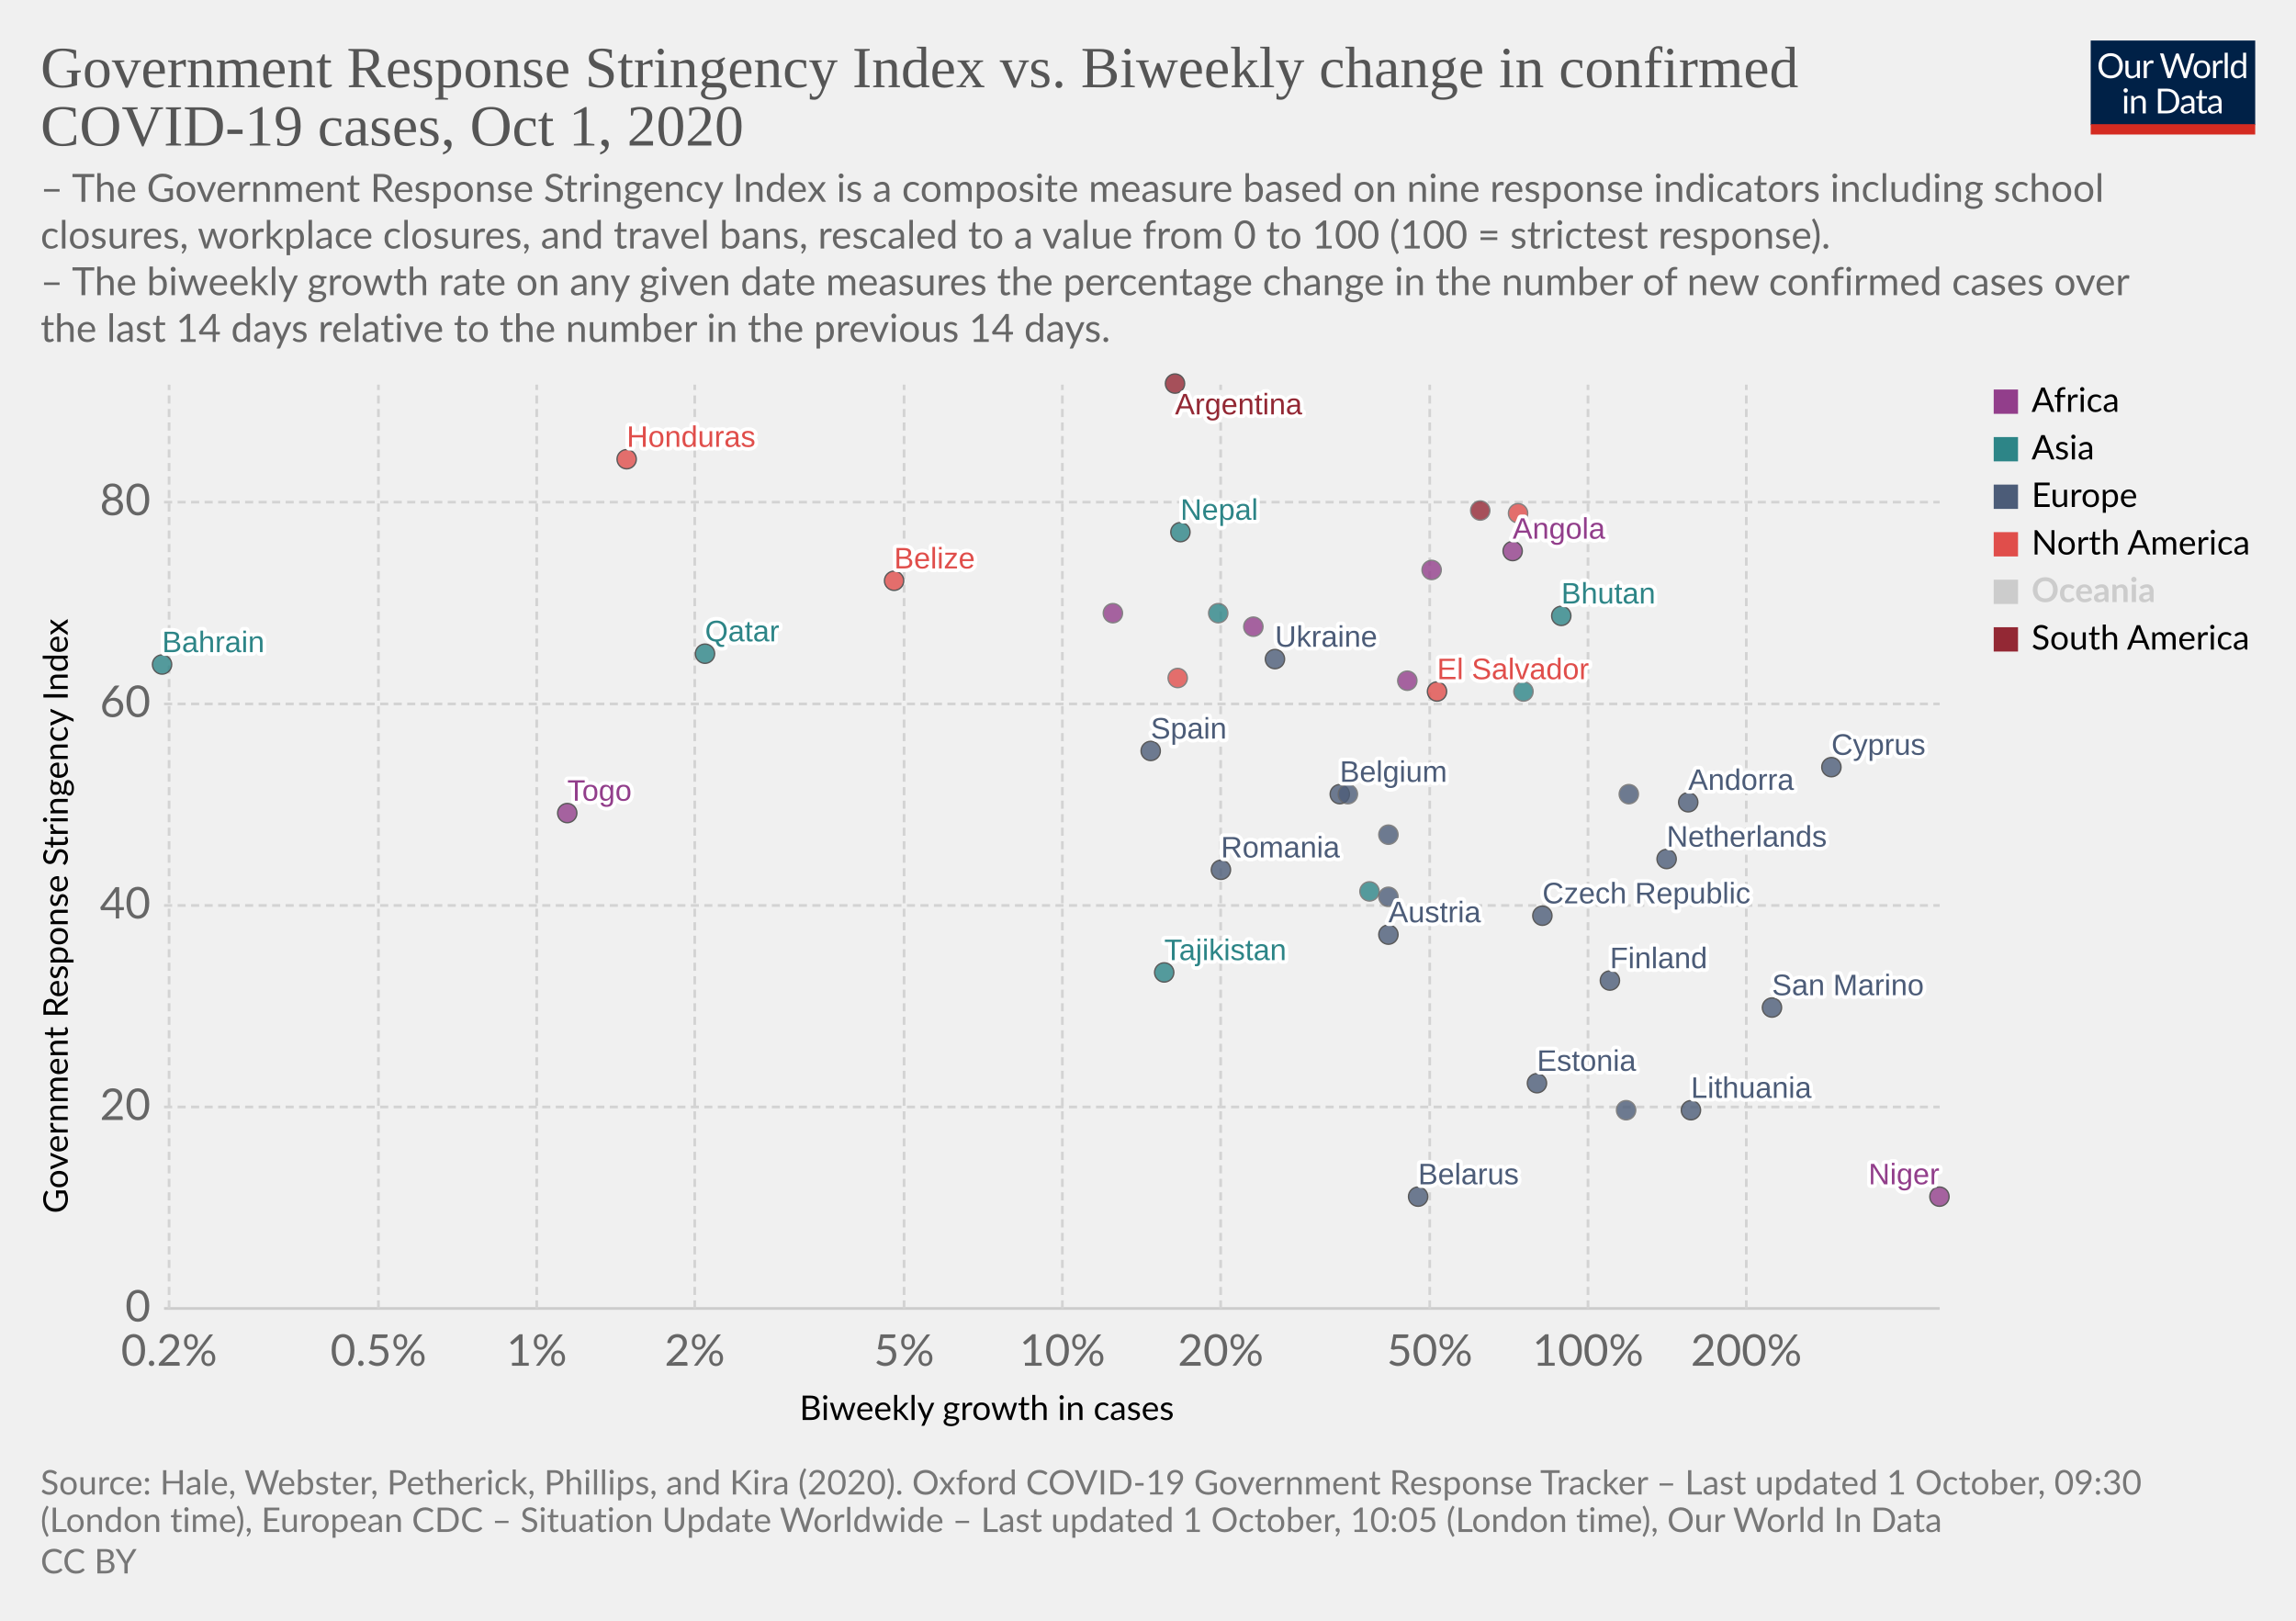
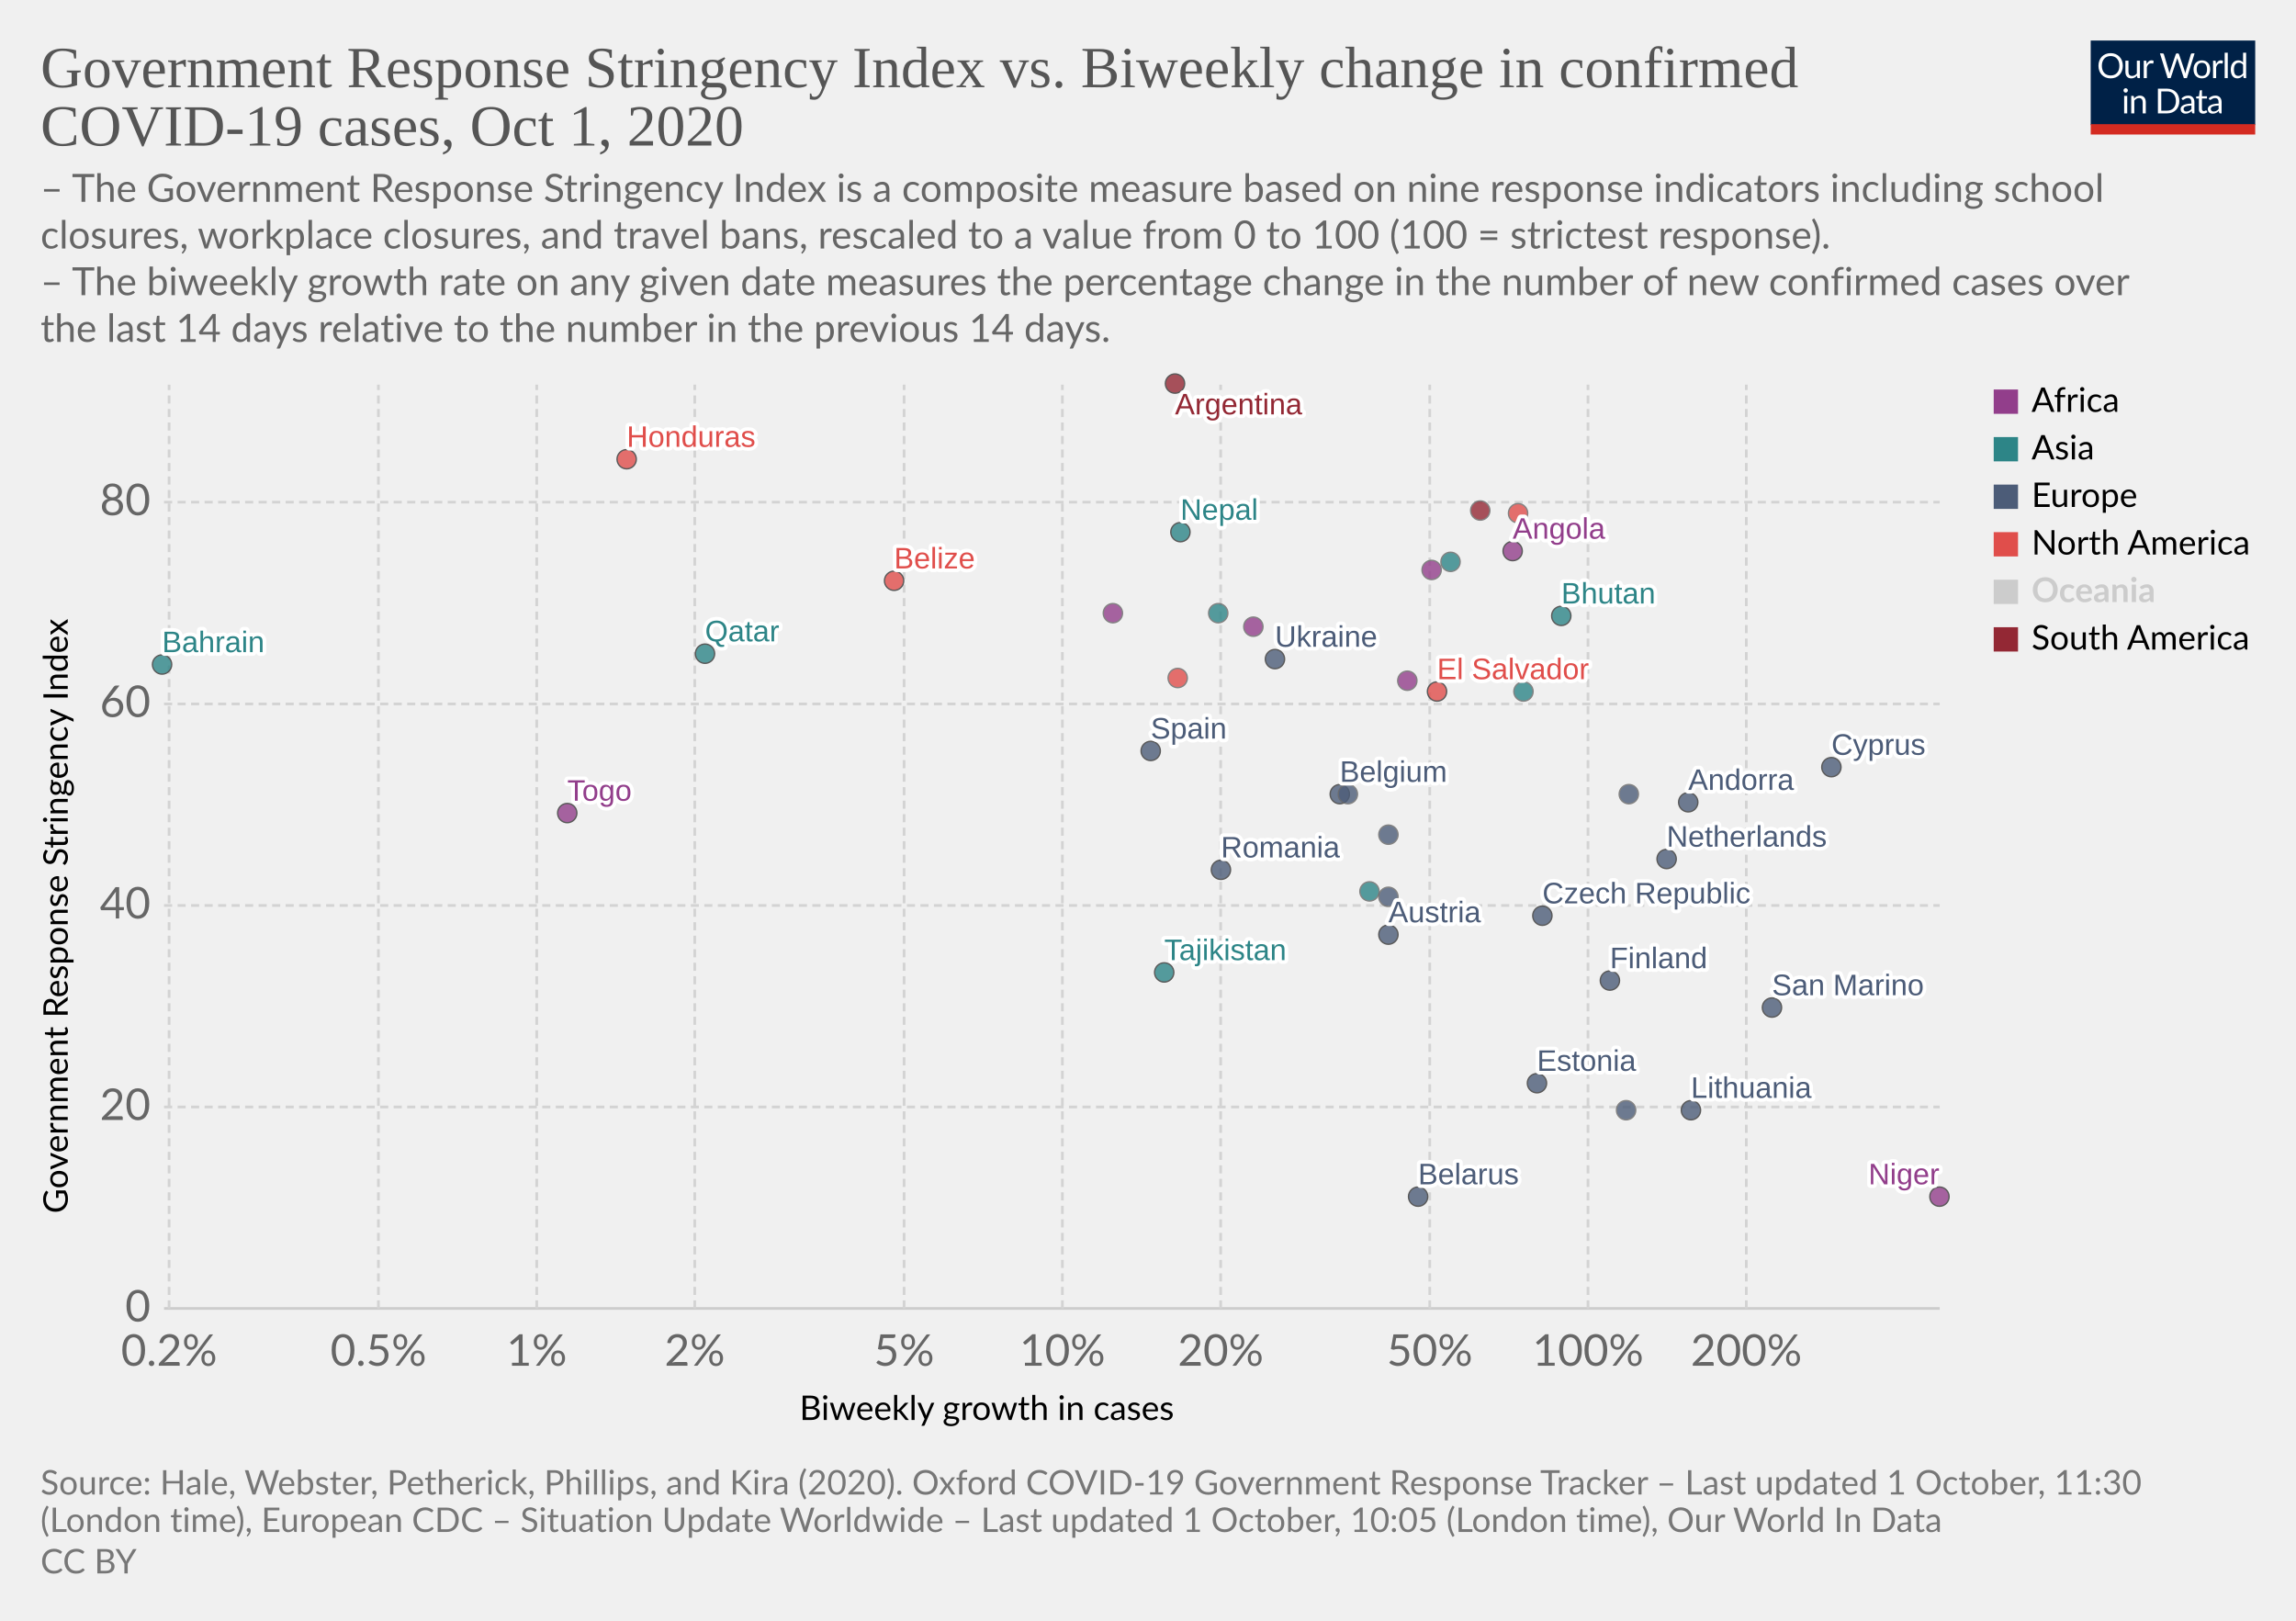
<svg xmlns="http://www.w3.org/2000/svg" version="1.1" style="background-color:#fff;-webkit-font-smoothing:antialiased" width="850" height="600" viewBox="0 0 850 600" font-family="Lato,'Helvetica Neue',Helvetica,Arial,sans-serif" font-size="18" text-rendering="optimizeLegibility">
  <g class="HeaderView">
    <g transform="matrix(.29 0 0 .29 774 15)">
      <svg width="210" height="120" viewBox="0 0 210 120" fill="none">
        <g clip-path="url(#clip0)">
          <path d="M0 0h210v107.89H0V0z" fill="#002147" />
          <path d="M40.98 32.25c0 2.36-.38 4.53-1.12 6.51a14.26 14.26 0 01-8.1 8.4c-1.9.78-4.02 1.17-6.34 1.17a16.6 16.6 0 01-6.33-1.17 14.31 14.31 0 01-8.08-8.4 18.29 18.29 0 01-1.12-6.51c0-2.36.38-4.53 1.12-6.5a14.32 14.32 0 018.07-8.44c1.92-.8 4.03-1.19 6.34-1.19 2.32 0 4.43.4 6.34 1.19 1.92.8 3.56 1.9 4.93 3.34a14.87 14.87 0 013.17 5.1 18.1 18.1 0 011.12 6.5zm-4.38 0c0-1.94-.26-3.68-.8-5.22a10.91 10.91 0 00-2.24-3.89 9.68 9.68 0 00-3.52-2.46 11.95 11.95 0 00-4.62-.86c-1.68 0-3.21.28-4.6.86a9.88 9.88 0 00-3.54 2.46 10.91 10.91 0 00-2.24 3.9c-.53 1.53-.8 3.27-.8 5.2 0 1.94.27 3.68.8 5.22a11.17 11.17 0 002.24 3.9 10.01 10.01 0 003.55 2.44c1.38.56 2.9.83 4.6.83 1.7 0 3.24-.27 4.61-.83a9.8 9.8 0 003.52-2.44 11.17 11.17 0 002.25-3.9c.53-1.54.8-3.28.8-5.21zm26.22-6.54V48H60.5c-.56 0-.9-.27-1.05-.81l-.31-2.4a12.45 12.45 0 01-3.26 2.6c-1.2.64-2.58.96-4.13.96-1.22 0-2.3-.2-3.24-.6a6.52 6.52 0 01-2.33-1.7 7.37 7.37 0 01-1.43-2.67c-.3-1.04-.46-2.2-.46-3.45V25.7h3.91v14.22c0 1.68.38 2.99 1.15 3.91.77.93 1.96 1.39 3.54 1.39 1.16 0 2.24-.27 3.23-.82a10.42 10.42 0 002.8-2.28V25.7h3.91zm8.61 4.47a9.94 9.94 0 012.6-3.56 5.64 5.64 0 013.76-1.3c.47 0 .92.05 1.34.15.44.1.83.27 1.17.49l-.3 2.92c-.09.37-.3.55-.66.55-.2 0-.5-.04-.9-.13a6.21 6.21 0 00-3.24.18c-.54.2-1.03.5-1.47.92-.42.4-.81.9-1.17 1.5-.33.58-.64 1.26-.92 2.02V48H67.7V25.71h2.25c.42 0 .72.08.88.25.16.16.27.44.33.83l.26 3.39zm61.16-13.7L122.75 48h-3.82l-7.99-24.05a21.95 21.95 0 01-.42-1.58 38.36 38.36 0 01-.44 1.58L102.05 48h-3.83L88.4 16.47h3.54c.38 0 .7.1.95.29.26.2.43.43.5.73l6.52 21.9c.1.4.2.83.28 1.28.1.46.2.94.29 1.46l.3-1.46c.12-.47.25-.9.38-1.27l7.41-21.91c.1-.25.26-.48.51-.69.27-.22.58-.33.95-.33h1.23c.38 0 .69.1.92.29.24.2.41.43.53.73l7.4 21.9a28.4 28.4 0 01.68 2.62 29.52 29.52 0 01.52-2.61l6.54-21.91c.07-.27.23-.5.48-.7.27-.21.58-.32.95-.32h3.32zm9.35 8.88c1.63 0 3.1.27 4.4.82a9.43 9.43 0 015.46 5.94c.5 1.4.74 2.98.74 4.73 0 1.76-.25 3.34-.74 4.75a9.43 9.43 0 01-5.46 5.92c-1.3.52-2.77.79-4.4.79-1.64 0-3.12-.27-4.44-.8a9.42 9.42 0 01-3.35-2.3c-.92-1-1.63-2.2-2.13-3.61-.49-1.41-.73-3-.73-4.75s.24-3.33.73-4.73c.5-1.43 1.2-2.64 2.13-3.63a9.4 9.4 0 013.35-2.31c1.32-.55 2.8-.82 4.44-.82zm0 19.89c2.2 0 3.84-.73 4.93-2.2 1.08-1.48 1.63-3.54 1.63-6.18 0-2.66-.55-4.72-1.63-6.2-1.09-1.49-2.73-2.23-4.93-2.23-1.12 0-2.09.2-2.93.57a5.7 5.7 0 00-2.06 1.65 7.5 7.5 0 00-1.24 2.67c-.26 1.04-.4 2.22-.4 3.54 0 2.64.55 4.7 1.64 6.18 1.1 1.47 2.76 2.2 4.99 2.2zm17.97-15.07a9.94 9.94 0 012.6-3.56 5.64 5.64 0 013.76-1.3c.47 0 .91.05 1.34.15.44.1.83.27 1.16.49l-.28 2.92c-.09.37-.31.55-.66.55-.2 0-.5-.04-.9-.13a6.2 6.2 0 00-3.24.18c-.54.2-1.03.5-1.47.92-.43.4-.82.9-1.17 1.5a13.1 13.1 0 00-.92 2.02V48h-3.94V25.71h2.24c.43 0 .72.08.88.25.17.16.28.44.33.83l.27 3.39zm15.04-14.59V48h-3.92V15.6h3.92zm19.55 15.43a6.22 6.22 0 00-2.38-2.05 6.7 6.7 0 00-2.86-.6c-2.07 0-3.66.75-4.77 2.23-1.12 1.48-1.68 3.6-1.68 6.33 0 1.46.13 2.7.38 3.74a7.29 7.29 0 001.1 2.56 4.35 4.35 0 001.78 1.45c.7.3 1.5.46 2.4.46 1.29 0 2.41-.3 3.36-.88a9.6 9.6 0 002.67-2.49V31.02zm3.91-15.43V48h-2.33c-.56 0-.9-.27-1.06-.81l-.35-2.71a12.13 12.13 0 01-3.25 2.77 8.28 8.28 0 01-4.23 1.06 7.31 7.31 0 01-6.14-2.9c-.73-.96-1.3-2.15-1.69-3.57a18.35 18.35 0 01.07-9.48 11.29 11.29 0 011.89-3.7 8.7 8.7 0 017.06-3.34 7.96 7.96 0 016.12 2.62V15.59h3.91zM46.61 70.71V93H42.7V70.71h3.91zm.84-7c0 .39-.08.75-.24 1.09a2.81 2.81 0 01-1.52 1.47 2.67 2.67 0 01-2.16 0 2.9 2.9 0 01-1.45-1.47 2.67 2.67 0 010-2.16c.15-.35.35-.65.6-.9.25-.27.53-.47.85-.62a2.67 2.67 0 012.16 0c.35.15.65.35.9.62.27.25.47.55.62.9.16.34.24.7.24 1.08zm7.97 10.24c.49-.54 1-1.04 1.54-1.48a9.85 9.85 0 013.66-1.84 8.96 8.96 0 015.43.35c.94.4 1.72.97 2.33 1.71a7.36 7.36 0 011.43 2.67c.32 1.04.49 2.19.49 3.45V93h-3.94V78.81c0-1.69-.4-3-1.17-3.92-.76-.93-1.93-1.4-3.5-1.4a6.6 6.6 0 00-3.25.83c-1 .56-1.92 1.31-2.77 2.27V93h-3.94V70.71h2.35c.56 0 .9.28 1.04.82l.3 2.42zm57.7 3.3c0 2.36-.37 4.5-1.11 6.44a14.3 14.3 0 01-3.17 4.98 14.1 14.1 0 01-4.93 3.2c-1.9.76-4.02 1.13-6.33 1.13H85.8V61.47h11.77c2.31 0 4.42.39 6.33 1.15a13.8 13.8 0 018.1 8.18 17.75 17.75 0 011.12 6.45zm-4.37 0c0-1.94-.26-3.67-.8-5.2a10.94 10.94 0 00-2.23-3.87 9.57 9.57 0 00-3.53-2.42 12.23 12.23 0 00-4.61-.83h-7.5v24.62h7.5c1.7 0 3.24-.28 4.61-.84a9.7 9.7 0 003.53-2.4 10.94 10.94 0 002.24-3.87c.53-1.53.8-3.26.8-5.2zm19.8 5.72c-1.8.06-3.34.2-4.62.44-1.26.22-2.3.51-3.1.88-.8.36-1.37.8-1.74 1.3-.35.5-.53 1.05-.53 1.67 0 .58.1 1.1.3 1.52a3 3 0 00.76 1.05c.34.27.73.46 1.17.6.45.11.94.17 1.45.17a7.28 7.28 0 003.5-.81 11.95 11.95 0 002.82-2.2v-4.62zm-12.65-9.11a12.73 12.73 0 013.98-2.66c1.43-.59 3-.88 4.73-.88 1.25 0 2.36.2 3.33.61a6.81 6.81 0 013.94 4.38c.33 1.04.5 2.19.5 3.43V93h-1.74a1.8 1.8 0 01-.88-.18c-.2-.13-.36-.38-.48-.74l-.44-2.12c-.59.55-1.16 1.03-1.72 1.46a9.48 9.48 0 01-3.74 1.7c-.69.15-1.46.23-2.3.23-.87 0-1.69-.12-2.45-.35a5.34 5.34 0 01-3.34-2.93 6.64 6.64 0 01-.49-2.64c0-.88.25-1.72.73-2.53a6.33 6.33 0 012.35-2.17c1.09-.63 2.5-1.15 4.25-1.54 1.75-.41 3.89-.65 6.42-.7v-1.75c0-1.73-.37-3.03-1.12-3.91-.75-.9-1.84-1.34-3.28-1.34-.97 0-1.78.12-2.44.37-.64.23-1.2.5-1.7.81l-1.23.82c-.33.23-.67.35-1 .35-.27 0-.5-.07-.69-.2a2.1 2.1 0 01-.48-.53l-.7-1.25zm27.67 19.5c-1.76 0-3.12-.5-4.07-1.48-.94-.98-1.41-2.4-1.41-4.25V74h-2.68a.9.9 0 01-.6-.2c-.16-.14-.24-.36-.24-.66v-1.56l3.65-.46.9-6.89a.9.9 0 01.29-.52.88.88 0 01.62-.22H142v7.67h6.44V74H142v13.38c0 .94.22 1.63.68 2.09.45.45 1.04.68 1.76.68a3.21 3.21 0 001.85-.53l.55-.35c.16-.12.3-.18.41-.18.2 0 .4.13.55.38l1.15 1.87a7.45 7.45 0 01-2.44 1.5c-.96.35-1.94.52-2.95.52zm19.68-10.4c-1.8.07-3.34.21-4.62.45-1.26.22-2.3.51-3.1.88-.8.36-1.37.8-1.74 1.3-.35.5-.53 1.05-.53 1.67 0 .58.1 1.1.3 1.52.18.42.44.77.76 1.05.34.27.73.46 1.17.6.45.11.94.17 1.45.17a7.3 7.3 0 003.5-.81 12.04 12.04 0 002.82-2.2v-4.62zm-12.65-9.1a12.72 12.72 0 013.99-2.66c1.42-.59 3-.88 4.72-.88 1.25 0 2.36.2 3.33.61a6.81 6.81 0 013.94 4.38c.33 1.04.5 2.19.5 3.43V93h-1.74a1.8 1.8 0 01-.88-.18c-.2-.13-.36-.38-.48-.74l-.44-2.12c-.59.55-1.16 1.03-1.72 1.46a9.48 9.48 0 01-3.74 1.7c-.69.15-1.46.23-2.3.23-.87 0-1.69-.12-2.45-.35a5.33 5.33 0 01-3.34-2.93 6.62 6.62 0 01-.49-2.64c0-.88.25-1.72.73-2.53a6.33 6.33 0 012.35-2.17c1.09-.63 2.5-1.15 4.25-1.54a31.2 31.2 0 016.42-.7v-1.75c0-1.73-.37-3.03-1.12-3.91-.75-.9-1.84-1.34-3.28-1.34-.97 0-1.78.12-2.44.37-.64.23-1.2.5-1.7.81-.46.3-.87.57-1.22.82-.34.23-.68.35-1.02.35-.26 0-.49-.07-.68-.2a1.88 1.88 0 01-.48-.53l-.7-1.25z" fill="#fff" />
          <path fill="#D42B21" d="M0 106.79h210V120H0z" />
        </g>
        <defs>
          <clipPath id="clip0">
            <path fill="#fff" d="M0 0h210v120H0z" />
          </clipPath>
        </defs>
      </svg>
    </g>
    <a href="https://ourworldindata.org/grapher/government-response-stringency-index-vs-biweekly-change-in-confirmed-covid-19-cases?time=latest" target="_blank" font-family="&quot;Playfair Display&quot;,Georgia,&quot;Times New Roman&quot;,serif">
      <text font-size="21.6" x="15" y="32.3" fill="#555">
        <tspan x="15" y="32.28">Government Response Stringency Index vs. Biweekly change in confirmed</tspan>
        <tspan x="15" y="53.88">COVID-19 cases, Oct 1, 2020</tspan>
      </text>
    </a>
    <text font-size="14.4" x="15" y="74.7" fill="#666">
      <tspan x="15" y="74.72">– The Government Response Stringency Index is a composite measure based on nine response indicators including school</tspan>
      <tspan x="15" y="92">closures, workplace closures, and travel bans, rescaled to a value from 0 to 100 (100 = strictest response).</tspan>
      <tspan x="15" y="109.28"> – The biweekly growth rate on any given date measures the percentage change in the number of new confirmed cases over</tspan>
      <tspan x="15" y="126.56">the last 14 days relative to the number in the previous 14 days.</tspan>
    </text>
  </g>
  <g class="ScatterPlot">
    <g class="DualAxisView">
      <g class="HorizontalAxis">
        <text font-size="12.6" x="296" y="525.7">
          <tspan x="295.99" y="525.68">Biweekly growth in cases</tspan>
        </text>
        <text x="62.6" y="505.6" fill="#666" text-anchor="middle" font-size="16.2">0.2%</text>
        <text x="140.1" y="505.6" fill="#666" text-anchor="middle" font-size="16.2">0.5%</text>
        <text x="198.7" y="505.6" fill="#666" text-anchor="middle" font-size="16.2">1%</text>
        <text x="257.2" y="505.6" fill="#666" text-anchor="middle" font-size="16.2">2%</text>
        <text x="334.7" y="505.6" fill="#666" text-anchor="middle" font-size="16.2">5%</text>
        <text x="393.3" y="505.6" fill="#666" text-anchor="middle" font-size="16.2">10%</text>
        <text x="451.9" y="505.6" fill="#666" text-anchor="middle" font-size="16.2">20%</text>
        <text x="529.3" y="505.6" fill="#666" text-anchor="middle" font-size="16.2">50%</text>
        <text x="587.9" y="505.6" fill="#666" text-anchor="middle" font-size="16.2">100%</text>
        <text x="646.5" y="505.6" fill="#666" text-anchor="middle" font-size="16.2">200%</text>
      </g>
      <g class="VerticalAxis">
        <text font-size="12.6" x="-449.2" y="25.1" transform="rotate(-90)">
          <tspan x="-449.2" y="25.08">Government Response Stringency Index</tspan>
        </text>
        <text x="55.74" y="484.4" fill="#666" dominant-baseline="middle" text-anchor="end" font-size="16.2">0</text>
        <text x="55.74" y="409.8" fill="#666" dominant-baseline="middle" text-anchor="end" font-size="16.2">20</text>
        <text x="55.74" y="335.2" fill="#666" dominant-baseline="middle" text-anchor="end" font-size="16.2">40</text>
        <text x="55.74" y="260.6" fill="#666" dominant-baseline="middle" text-anchor="end" font-size="16.2">60</text>
        <text x="55.74" y="185.9" fill="#666" dominant-baseline="middle" text-anchor="end" font-size="16.2">80</text>
      </g>
      <g class="AxisGridLines horizontalLines">
        <path stroke="#ccc" d="M60.74 484.4h657.35" />
        <path stroke="#d3d3d3" stroke-dasharray="3,2" d="M60.74 409.8h657.35M60.74 335.2h657.35M60.74 260.6h657.35M60.74 185.9h657.35" />
      </g>
      <g class="AxisGridLines verticalLines" stroke="#d3d3d3" stroke-dasharray="3,2">
        <path d="M62.6 484.4v-342M140.1 484.4v-342M198.7 484.4v-342M257.2 484.4v-342M334.7 484.4v-342M393.3 484.4v-342M451.9 484.4v-342M529.3 484.4v-342M587.9 484.4v-342M646.5 484.4v-342" />
      </g>
    </g>
    <g class="PointsWithLabels clickable" clip-path="url(#a)" font-family="Arial, sans-serif">
      <path fill="rgba(255,255,255,0)" d="M60.74 142.4h657.35v342H60.74z" />
      <defs>
        <clipPath id="a">
          <path d="M50.74 132.4h677.35v362H50.74z" />
        </clipPath>
      </defs>
      <g class="key-Argentina_0">
        <circle cx="435" cy="142" r="3.57" fill="#932834" opacity=".8" stroke="#333" stroke-width=".5" />
      </g>
      <g class="key-Austria_0">
        <circle cx="514" cy="346" r="3.57" fill="#4C5C78" opacity=".8" stroke="#333" stroke-width=".5" />
      </g>
      <g class="key-Belgium_0">
        <circle cx="496" cy="294" r="3.57" fill="#4C5C78" opacity=".8" stroke="#333" stroke-width=".5" />
      </g>
      <g class="key-Bahrain_0">
        <circle cx="60" cy="246" r="3.57" fill="#2D8587" opacity=".8" stroke="#333" stroke-width=".5" />
      </g>
      <g class="key-Belarus_0">
        <circle cx="525" cy="443" r="3.57" fill="#4C5C78" opacity=".8" stroke="#333" stroke-width=".5" />
      </g>
      <g class="key-Belize_0">
        <circle cx="331" cy="215" r="3.57" fill="#E04E4B" opacity=".8" stroke="#333" stroke-width=".5" />
      </g>
      <g class="key-Angola_0">
        <circle cx="560" cy="204" r="3.57" fill="#923E8B" opacity=".8" stroke="#333" stroke-width=".5" />
      </g>
      <g class="key-Andorra_0">
        <circle cx="625" cy="297" r="3.57" fill="#4C5C78" opacity=".8" stroke="#333" stroke-width=".5" />
      </g>
      <g class="key-Ukraine_0">
        <circle cx="472" cy="244" r="3.57" fill="#4C5C78" opacity=".8" stroke="#333" stroke-width=".5" />
      </g>
      <g class="key-Bhutan_0">
        <circle cx="578" cy="228" r="3.57" fill="#2D8587" opacity=".8" stroke="#333" stroke-width=".5" />
      </g>
      <g class="key-Togo_0">
        <circle cx="210" cy="301" r="3.57" fill="#923E8B" opacity=".8" stroke="#333" stroke-width=".5" />
      </g>
      <g class="key-Cyprus_0">
        <circle cx="678" cy="284" r="3.57" fill="#4C5C78" opacity=".8" stroke="#333" stroke-width=".5" />
      </g>
      <g class="key-Czech-Republic_0">
        <circle cx="571" cy="339" r="3.57" fill="#4C5C78" opacity=".8" stroke="#333" stroke-width=".5" />
      </g>
      <g class="key-Denmark_0">
        <circle cx="603" cy="294" r="3.57" fill="#4C5C78" opacity=".8" stroke="#666" stroke-width=".5" />
      </g>
      <g class="key-Spain_0">
        <circle cx="426" cy="278" r="3.57" fill="#4C5C78" opacity=".8" stroke="#333" stroke-width=".5" />
      </g>
      <g class="key-Estonia_0">
        <circle cx="569" cy="401" r="3.57" fill="#4C5C78" opacity=".8" stroke="#333" stroke-width=".5" />
      </g>
      <g class="key-Finland_0">
        <circle cx="596" cy="363" r="3.57" fill="#4C5C78" opacity=".8" stroke="#333" stroke-width=".5" />
      </g>
      <g class="key-France_0">
        <circle cx="514" cy="309" r="3.57" fill="#4C5C78" opacity=".8" stroke="#666" stroke-width=".5" />
      </g>
      <g class="key-Greece_0">
        <circle cx="499" cy="294" r="3.57" fill="#4C5C78" opacity=".8" stroke="#666" stroke-width=".5" />
      </g>
      <g class="key-Guyana_0">
        <circle cx="548" cy="189" r="3.57" fill="#932834" opacity=".8" stroke="#666" stroke-width=".5" />
      </g>
      <g class="key-Honduras_0">
        <circle cx="232" cy="170" r="3.57" fill="#E04E4B" opacity=".8" stroke="#333" stroke-width=".5" />
      </g>
      <g class="key-Hungary_0">
        <circle cx="514" cy="332" r="3.57" fill="#4C5C78" opacity=".8" stroke="#666" stroke-width=".5" />
      </g>
      <g class="key-Indonesia_0">
        <circle cx="451" cy="227" r="3.57" fill="#2D8587" opacity=".8" stroke="#666" stroke-width=".5" />
      </g>
      <g class="key-Pakistan_0">
        <circle cx="507" cy="330" r="3.57" fill="#2D8587" opacity=".8" stroke="#666" stroke-width=".5" />
      </g>
      <g class="key-Poland_0">
        <circle cx="602" cy="411" r="3.57" fill="#4C5C78" opacity=".8" stroke="#666" stroke-width=".5" />
      </g>
      <g class="key-Qatar_0">
        <circle cx="261" cy="242" r="3.57" fill="#2D8587" opacity=".8" stroke="#333" stroke-width=".5" />
      </g>
      <g class="key-Romania_0">
        <circle cx="452" cy="322" r="3.57" fill="#4C5C78" opacity=".8" stroke="#333" stroke-width=".5" />
      </g>
      <g class="key-El-Salvador_0">
        <circle cx="532" cy="256" r="3.57" fill="#E04E4B" opacity=".8" stroke="#333" stroke-width=".5" />
      </g>
      <g class="key-San-Marino_0">
        <circle cx="656" cy="373" r="3.57" fill="#4C5C78" opacity=".8" stroke="#333" stroke-width=".5" />
      </g>
      <g class="key-United-States_0">
        <circle cx="436" cy="251" r="3.57" fill="#E04E4B" opacity=".8" stroke="#666" stroke-width=".5" />
      </g>
      <g class="key-Tajikistan_0">
        <circle cx="431" cy="360" r="3.57" fill="#2D8587" opacity=".8" stroke="#333" stroke-width=".5" />
      </g>
      <g class="key-Chad_0">
        <circle cx="530" cy="211" r="3.57" fill="#923E8B" opacity=".8" stroke="#666" stroke-width=".5" />
      </g>
      <g class="key-Cape-Verde_0">
        <circle cx="412" cy="227" r="3.57" fill="#923E8B" opacity=".8" stroke="#666" stroke-width=".5" />
      </g>
      <g class="key-Niger_0">
        <circle cx="718" cy="443" r="3.57" fill="#923E8B" opacity=".8" stroke="#333" stroke-width=".5" />
      </g>
      <g class="key-Mozambique_0">
        <circle cx="521" cy="252" r="3.57" fill="#923E8B" opacity=".8" stroke="#666" stroke-width=".5" />
+       </g>
+       <g class="key-Israel_0">
+         <circle cx="537" cy="208" r="3.57" fill="#2D8587" opacity=".8" stroke="#666" stroke-width=".5" />
      </g>
      <g class="key-Kenya_0">
        <circle cx="464" cy="232" r="3.57" fill="#923E8B" opacity=".8" stroke="#666" stroke-width=".5" />
      </g>
      <g class="key-Lebanon_0">
        <circle cx="564" cy="256" r="3.57" fill="#2D8587" opacity=".8" stroke="#666" stroke-width=".5" />
      </g>
      <g class="key-Lithuania_0">
        <circle cx="626" cy="411" r="3.57" fill="#4C5C78" opacity=".8" stroke="#333" stroke-width=".5" />
      </g>
      <g class="key-Netherlands_0">
        <circle cx="617" cy="318" r="3.57" fill="#4C5C78" opacity=".8" stroke="#333" stroke-width=".5" />
      </g>
      <g class="key-Nepal_0">
        <circle cx="437" cy="197" r="3.57" fill="#2D8587" opacity=".8" stroke="#333" stroke-width=".5" />
      </g>
      <g class="key-Jamaica_0">
        <circle cx="562" cy="190" r="3.57" fill="#E04E4B" opacity=".8" stroke="#666" stroke-width=".5" />
      </g>
      <g class="backgroundLabels" fill="#333" font-size="11" font-weight="400">
        <text x="435" y="153.4" fill="#fff" stroke="#fff" stroke-linecap="round" stroke-linejoin="round" stroke-width=".25em">Argentina</text>
        <text x="435" y="153.4" fill="#932834">Argentina</text>
        <text x="514" y="341.43" fill="#fff" stroke="#fff" stroke-linecap="round" stroke-linejoin="round" stroke-width=".25em">Austria</text>
        <text x="514" y="341.43" fill="#4C5C78">Austria</text>
        <text x="496" y="289.43" fill="#fff" stroke="#fff" stroke-linecap="round" stroke-linejoin="round" stroke-width=".25em">Belgium</text>
        <text x="496" y="289.43" fill="#4C5C78">Belgium</text>
        <text x="60" y="241.43" fill="#fff" stroke="#fff" stroke-linecap="round" stroke-linejoin="round" stroke-width=".25em">Bahrain</text>
        <text x="60" y="241.43" fill="#2D8587">Bahrain</text>
        <text x="525" y="438.43" fill="#fff" stroke="#fff" stroke-linecap="round" stroke-linejoin="round" stroke-width=".25em">Belarus</text>
        <text x="525" y="438.43" fill="#4C5C78">Belarus</text>
        <text x="331" y="210.43" fill="#fff" stroke="#fff" stroke-linecap="round" stroke-linejoin="round" stroke-width=".25em">Belize</text>
        <text x="331" y="210.43" fill="#E04E4B">Belize</text>
        <text x="560" y="199.43" fill="#fff" stroke="#fff" stroke-linecap="round" stroke-linejoin="round" stroke-width=".25em">Angola</text>
        <text x="560" y="199.43" fill="#923E8B">Angola</text>
        <text x="625" y="292.43" fill="#fff" stroke="#fff" stroke-linecap="round" stroke-linejoin="round" stroke-width=".25em">Andorra</text>
        <text x="625" y="292.43" fill="#4C5C78">Andorra</text>
        <text x="472" y="239.43" fill="#fff" stroke="#fff" stroke-linecap="round" stroke-linejoin="round" stroke-width=".25em">Ukraine</text>
        <text x="472" y="239.43" fill="#4C5C78">Ukraine</text>
        <text x="578" y="223.43" fill="#fff" stroke="#fff" stroke-linecap="round" stroke-linejoin="round" stroke-width=".25em">Bhutan</text>
        <text x="578" y="223.43" fill="#2D8587">Bhutan</text>
        <text x="210" y="296.43" fill="#fff" stroke="#fff" stroke-linecap="round" stroke-linejoin="round" stroke-width=".25em">Togo</text>
        <text x="210" y="296.43" fill="#923E8B">Togo</text>
        <text x="678" y="279.43" fill="#fff" stroke="#fff" stroke-linecap="round" stroke-linejoin="round" stroke-width=".25em">Cyprus</text>
        <text x="678" y="279.43" fill="#4C5C78">Cyprus</text>
        <text x="571" y="334.43" fill="#fff" stroke="#fff" stroke-linecap="round" stroke-linejoin="round" stroke-width=".25em">Czech Republic</text>
        <text x="571" y="334.43" fill="#4C5C78">Czech Republic</text>
        <text x="426" y="273.43" fill="#fff" stroke="#fff" stroke-linecap="round" stroke-linejoin="round" stroke-width=".25em">Spain</text>
        <text x="426" y="273.43" fill="#4C5C78">Spain</text>
        <text x="569" y="396.43" fill="#fff" stroke="#fff" stroke-linecap="round" stroke-linejoin="round" stroke-width=".25em">Estonia</text>
        <text x="569" y="396.43" fill="#4C5C78">Estonia</text>
        <text x="596" y="358.43" fill="#fff" stroke="#fff" stroke-linecap="round" stroke-linejoin="round" stroke-width=".25em">Finland</text>
        <text x="596" y="358.43" fill="#4C5C78">Finland</text>
        <text x="232" y="165.43" fill="#fff" stroke="#fff" stroke-linecap="round" stroke-linejoin="round" stroke-width=".25em">Honduras</text>
        <text x="232" y="165.43" fill="#E04E4B">Honduras</text>
        <text x="261" y="237.43" fill="#fff" stroke="#fff" stroke-linecap="round" stroke-linejoin="round" stroke-width=".25em">Qatar</text>
        <text x="261" y="237.43" fill="#2D8587">Qatar</text>
        <text x="452" y="317.43" fill="#fff" stroke="#fff" stroke-linecap="round" stroke-linejoin="round" stroke-width=".25em">Romania</text>
        <text x="452" y="317.43" fill="#4C5C78">Romania</text>
        <text x="532" y="251.43" fill="#fff" stroke="#fff" stroke-linecap="round" stroke-linejoin="round" stroke-width=".25em">El Salvador</text>
        <text x="532" y="251.43" fill="#E04E4B">El Salvador</text>
        <text x="656" y="368.43" fill="#fff" stroke="#fff" stroke-linecap="round" stroke-linejoin="round" stroke-width=".25em">San Marino</text>
        <text x="656" y="368.43" fill="#4C5C78">San Marino</text>
        <text x="431" y="355.43" fill="#fff" stroke="#fff" stroke-linecap="round" stroke-linejoin="round" stroke-width=".25em">Tajikistan</text>
        <text x="431" y="355.43" fill="#2D8587">Tajikistan</text>
        <text x="691.71" y="438.43" fill="#fff" stroke="#fff" stroke-linecap="round" stroke-linejoin="round" stroke-width=".25em">Niger</text>
        <text x="691.71" y="438.43" fill="#923E8B">Niger</text>
        <text x="626" y="406.43" fill="#fff" stroke="#fff" stroke-linecap="round" stroke-linejoin="round" stroke-width=".25em">Lithuania</text>
        <text x="626" y="406.43" fill="#4C5C78">Lithuania</text>
        <text x="617" y="313.43" fill="#fff" stroke="#fff" stroke-linecap="round" stroke-linejoin="round" stroke-width=".25em">Netherlands</text>
        <text x="617" y="313.43" fill="#4C5C78">Netherlands</text>
        <text x="437" y="192.43" fill="#fff" stroke="#fff" stroke-linecap="round" stroke-linejoin="round" stroke-width=".25em">Nepal</text>
        <text x="437" y="192.43" fill="#2D8587">Nepal</text>
      </g>
    </g>
    <g class="ScatterColorLegend clickable" cursor="pointer">
      <g class="legendMark">
        <path fill="#923E8B" d="M738.09 144.2h9v9h-9z" />
        <text font-size="12.6" x="752.1" y="152.5">
          <tspan x="752.09" y="152.48">Africa</tspan>
        </text>
      </g>
      <g class="legendMark">
        <path fill="#2D8587" d="M738.09 161.8h9v9h-9z" />
        <text font-size="12.6" x="752.1" y="170.1">
          <tspan x="752.09" y="170.08">Asia</tspan>
        </text>
      </g>
      <g class="legendMark">
        <path fill="#4C5C78" d="M738.09 179.4h9v9h-9z" />
        <text font-size="12.6" x="752.1" y="187.7">
          <tspan x="752.09" y="187.68">Europe</tspan>
        </text>
      </g>
      <g class="legendMark">
        <path fill="#E04E4B" d="M738.09 197h9v9h-9z" />
        <text font-size="12.6" x="752.1" y="205.3">
          <tspan x="752.09" y="205.28">North America</tspan>
        </text>
      </g>
      <g class="legendMark" fill="#ccc">
        <path d="M738.09 214.6h9v9h-9z" />
        <text font-size="12.6" x="752.1" y="222.9" font-weight="700">
          <tspan x="752.09" y="222.88">Oceania</tspan>
        </text>
      </g>
      <g class="legendMark">
        <path fill="#932834" d="M738.09 232.2h9v9h-9z" />
        <text font-size="12.6" x="752.1" y="240.5">
          <tspan x="752.09" y="240.48">South America</tspan>
        </text>
      </g>
    </g>
  </g>
  <g class="SourcesFooter" fill="#777">
    <g class="clickable" fill="#777">
      <text font-size="12.6" x="15" y="553.3">
-         <tspan x="15" y="553.28">Source: Hale, Webster, Petherick, Phillips, and Kira (2020). Oxford COVID-19 Government Response Tracker – Last updated 1 October, 09:30</tspan>
+         <tspan x="15" y="553.28">Source: Hale, Webster, Petherick, Phillips, and Kira (2020). Oxford COVID-19 Government Response Tracker – Last updated 1 October, 11:30</tspan>
        <tspan x="15" y="567.14">(London time), European CDC – Situation Update Worldwide – Last updated 1 October, 10:05 (London time), Our World In Data</tspan>
      </text>
    </g>
    <text font-size="12.6" x="15" y="582.5">
      <tspan x="15" y="582.48">
        <a class="cclogo" href="http://creativecommons.org/licenses/by/4.0/deed.en_US" target="_blank" fill="#777">CC BY</a>
      </tspan>
    </text>
  </g>
</svg>
